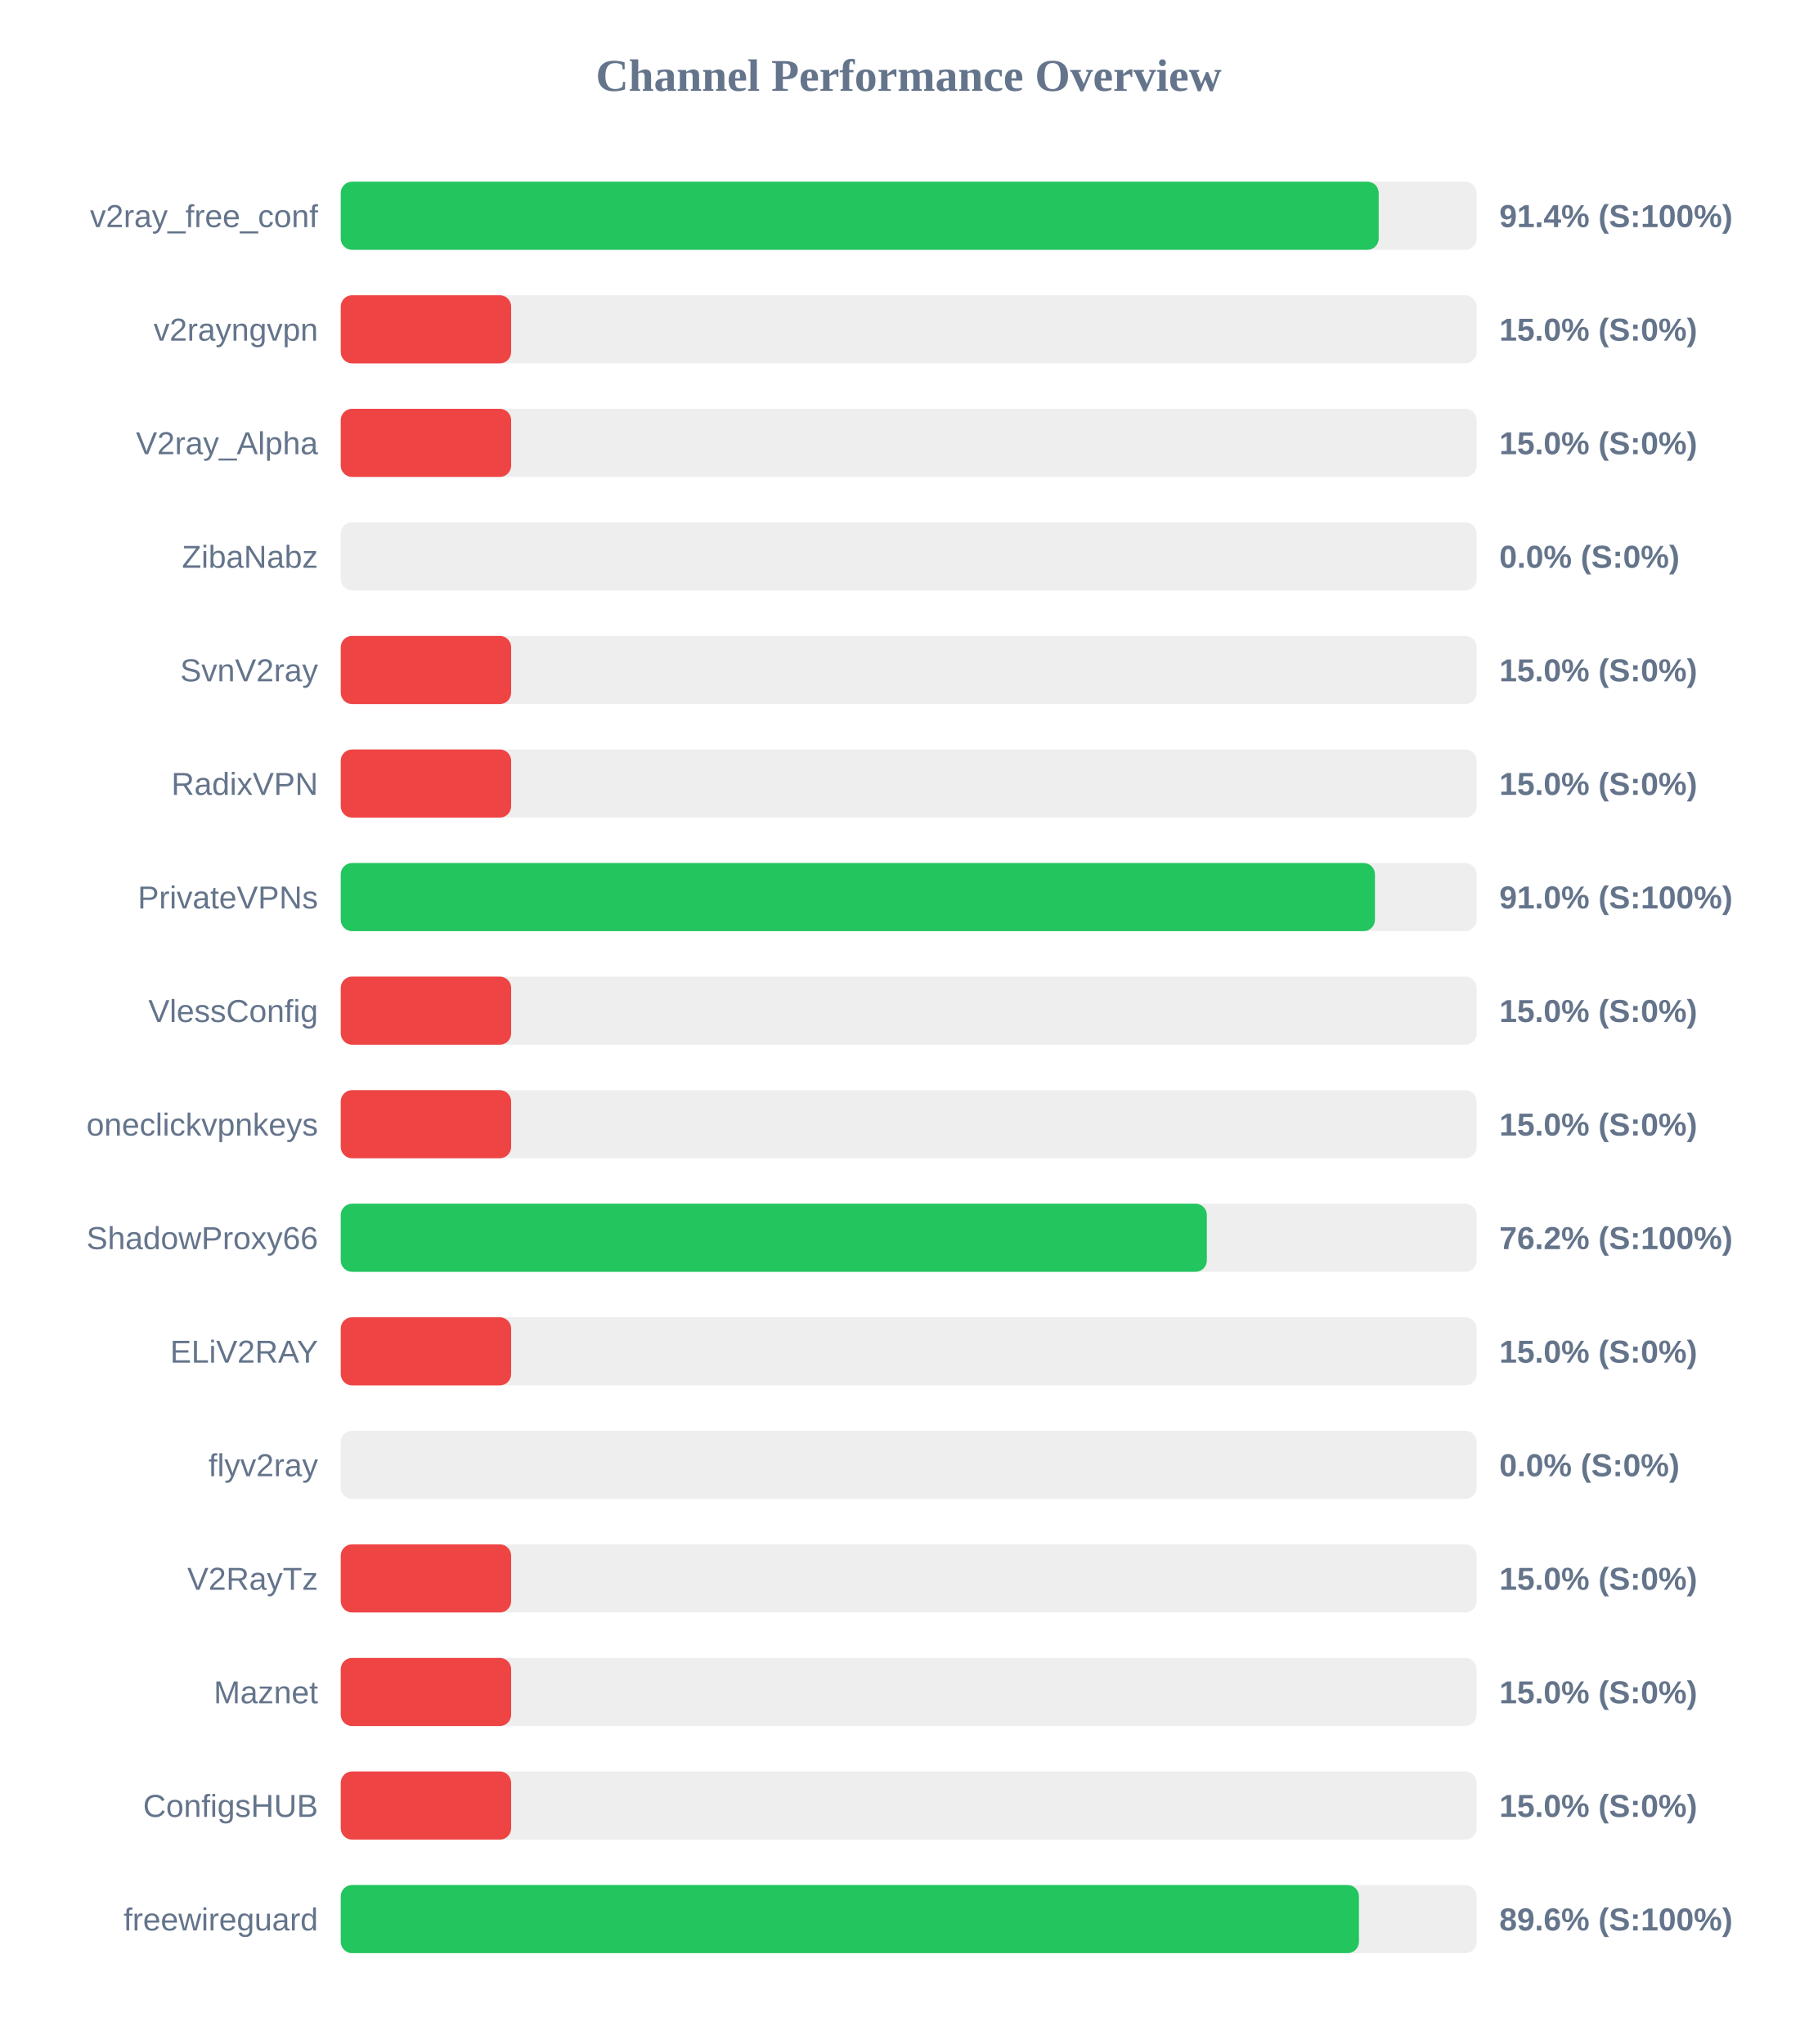
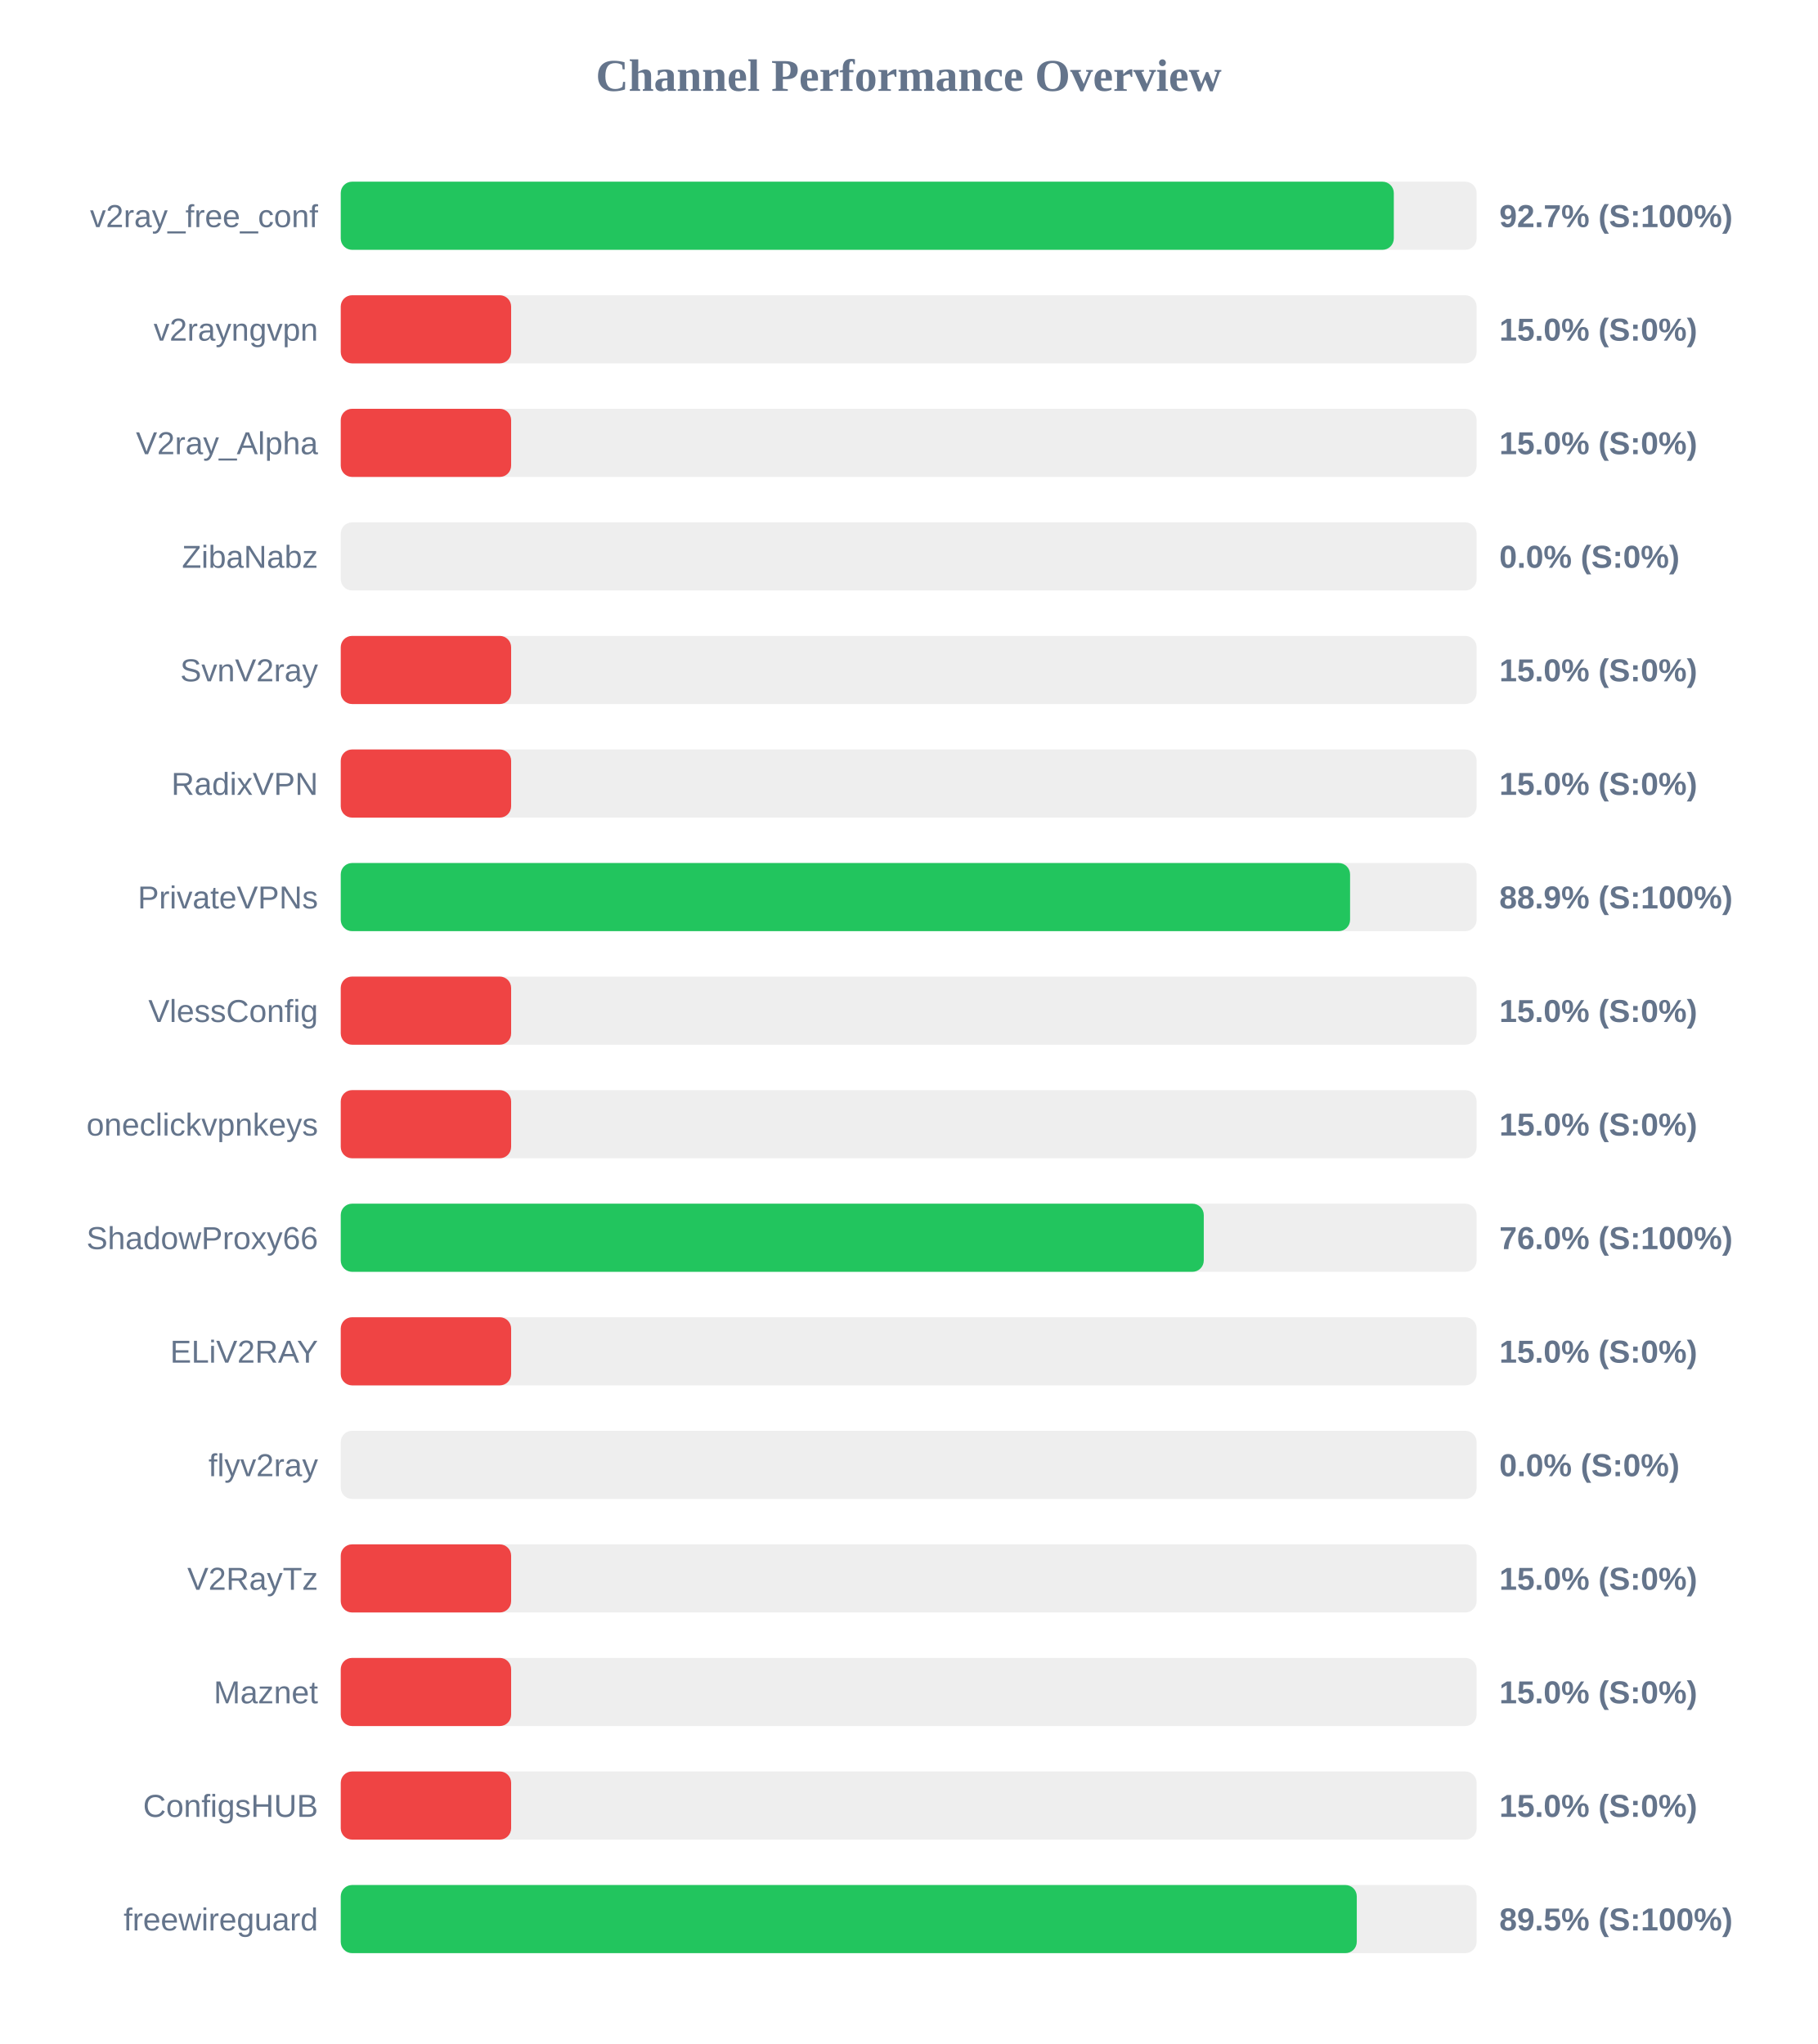
<svg xmlns="http://www.w3.org/2000/svg" width="800" height="900" version="1.1">
  <style>
        .row { font: 14px Arial; fill: #64748b; }
        .score { font: bold 14px Arial; fill: #64748b; }
    </style>
  <text x="400" y="40" text-anchor="middle" font-size="20px" font-weight="bold" fill="#64748b">Channel Performance Overview</text>
  <rect x="150" y="80" width="500" height="30" fill="#eee" rx="5" />
-   <rect x="150" y="80" width="456.9" height="30" fill="#22c55e" rx="5" />
+   <rect x="150" y="80" width="463.55" height="30" fill="#22c55e" rx="5" />
  <text x="140" y="100" text-anchor="end" class="row">v2ray_free_conf</text>
-   <text x="660" y="100" text-anchor="start" class="score">91.4% (S:100%)</text>
+   <text x="660" y="100" text-anchor="start" class="score">92.7% (S:100%)</text>
  <rect x="150" y="130" width="500" height="30" fill="#eee" rx="5" />
  <rect x="150" y="130" width="75.0" height="30" fill="#ef4444" rx="5" />
  <text x="140" y="150" text-anchor="end" class="row">v2rayngvpn</text>
  <text x="660" y="150" text-anchor="start" class="score">15.0% (S:0%)</text>
  <rect x="150" y="180" width="500" height="30" fill="#eee" rx="5" />
  <rect x="150" y="180" width="75.0" height="30" fill="#ef4444" rx="5" />
  <text x="140" y="200" text-anchor="end" class="row">V2ray_Alpha</text>
  <text x="660" y="200" text-anchor="start" class="score">15.0% (S:0%)</text>
  <rect x="150" y="230" width="500" height="30" fill="#eee" rx="5" />
  <rect x="150" y="230" width="0.0" height="30" fill="#ef4444" rx="5" />
  <text x="140" y="250" text-anchor="end" class="row">ZibaNabz</text>
  <text x="660" y="250" text-anchor="start" class="score">0.0% (S:0%)</text>
  <rect x="150" y="280" width="500" height="30" fill="#eee" rx="5" />
  <rect x="150" y="280" width="75.0" height="30" fill="#ef4444" rx="5" />
  <text x="140" y="300" text-anchor="end" class="row">SvnV2ray</text>
  <text x="660" y="300" text-anchor="start" class="score">15.0% (S:0%)</text>
  <rect x="150" y="330" width="500" height="30" fill="#eee" rx="5" />
  <rect x="150" y="330" width="75.0" height="30" fill="#ef4444" rx="5" />
  <text x="140" y="350" text-anchor="end" class="row">RadixVPN</text>
  <text x="660" y="350" text-anchor="start" class="score">15.0% (S:0%)</text>
  <rect x="150" y="380" width="500" height="30" fill="#eee" rx="5" />
-   <rect x="150" y="380" width="455.25" height="30" fill="#22c55e" rx="5" />
+   <rect x="150" y="380" width="444.3" height="30" fill="#22c55e" rx="5" />
  <text x="140" y="400" text-anchor="end" class="row">PrivateVPNs</text>
-   <text x="660" y="400" text-anchor="start" class="score">91.0% (S:100%)</text>
+   <text x="660" y="400" text-anchor="start" class="score">88.9% (S:100%)</text>
  <rect x="150" y="430" width="500" height="30" fill="#eee" rx="5" />
  <rect x="150" y="430" width="75.0" height="30" fill="#ef4444" rx="5" />
  <text x="140" y="450" text-anchor="end" class="row">VlessConfig</text>
  <text x="660" y="450" text-anchor="start" class="score">15.0% (S:0%)</text>
  <rect x="150" y="480" width="500" height="30" fill="#eee" rx="5" />
  <rect x="150" y="480" width="75.0" height="30" fill="#ef4444" rx="5" />
  <text x="140" y="500" text-anchor="end" class="row">oneclickvpnkeys</text>
  <text x="660" y="500" text-anchor="start" class="score">15.0% (S:0%)</text>
  <rect x="150" y="530" width="500" height="30" fill="#eee" rx="5" />
-   <rect x="150" y="530" width="381.25" height="30" fill="#22c55e" rx="5" />
+   <rect x="150" y="530" width="379.9" height="30" fill="#22c55e" rx="5" />
  <text x="140" y="550" text-anchor="end" class="row">ShadowProxy66</text>
-   <text x="660" y="550" text-anchor="start" class="score">76.2% (S:100%)</text>
+   <text x="660" y="550" text-anchor="start" class="score">76.0% (S:100%)</text>
  <rect x="150" y="580" width="500" height="30" fill="#eee" rx="5" />
  <rect x="150" y="580" width="75.0" height="30" fill="#ef4444" rx="5" />
  <text x="140" y="600" text-anchor="end" class="row">ELiV2RAY</text>
  <text x="660" y="600" text-anchor="start" class="score">15.0% (S:0%)</text>
  <rect x="150" y="630" width="500" height="30" fill="#eee" rx="5" />
  <rect x="150" y="630" width="0.0" height="30" fill="#ef4444" rx="5" />
  <text x="140" y="650" text-anchor="end" class="row">flyv2ray</text>
  <text x="660" y="650" text-anchor="start" class="score">0.0% (S:0%)</text>
  <rect x="150" y="680" width="500" height="30" fill="#eee" rx="5" />
  <rect x="150" y="680" width="75.0" height="30" fill="#ef4444" rx="5" />
  <text x="140" y="700" text-anchor="end" class="row">V2RayTz</text>
  <text x="660" y="700" text-anchor="start" class="score">15.0% (S:0%)</text>
  <rect x="150" y="730" width="500" height="30" fill="#eee" rx="5" />
  <rect x="150" y="730" width="75.0" height="30" fill="#ef4444" rx="5" />
  <text x="140" y="750" text-anchor="end" class="row">Maznet</text>
  <text x="660" y="750" text-anchor="start" class="score">15.0% (S:0%)</text>
  <rect x="150" y="780" width="500" height="30" fill="#eee" rx="5" />
  <rect x="150" y="780" width="75.0" height="30" fill="#ef4444" rx="5" />
  <text x="140" y="800" text-anchor="end" class="row">ConfigsHUB</text>
  <text x="660" y="800" text-anchor="start" class="score">15.0% (S:0%)</text>
  <rect x="150" y="830" width="500" height="30" fill="#eee" rx="5" />
-   <rect x="150" y="830" width="448.2" height="30" fill="#22c55e" rx="5" />
+   <rect x="150" y="830" width="447.25" height="30" fill="#22c55e" rx="5" />
  <text x="140" y="850" text-anchor="end" class="row">freewireguard</text>
-   <text x="660" y="850" text-anchor="start" class="score">89.6% (S:100%)</text>
+   <text x="660" y="850" text-anchor="start" class="score">89.5% (S:100%)</text>
</svg>
